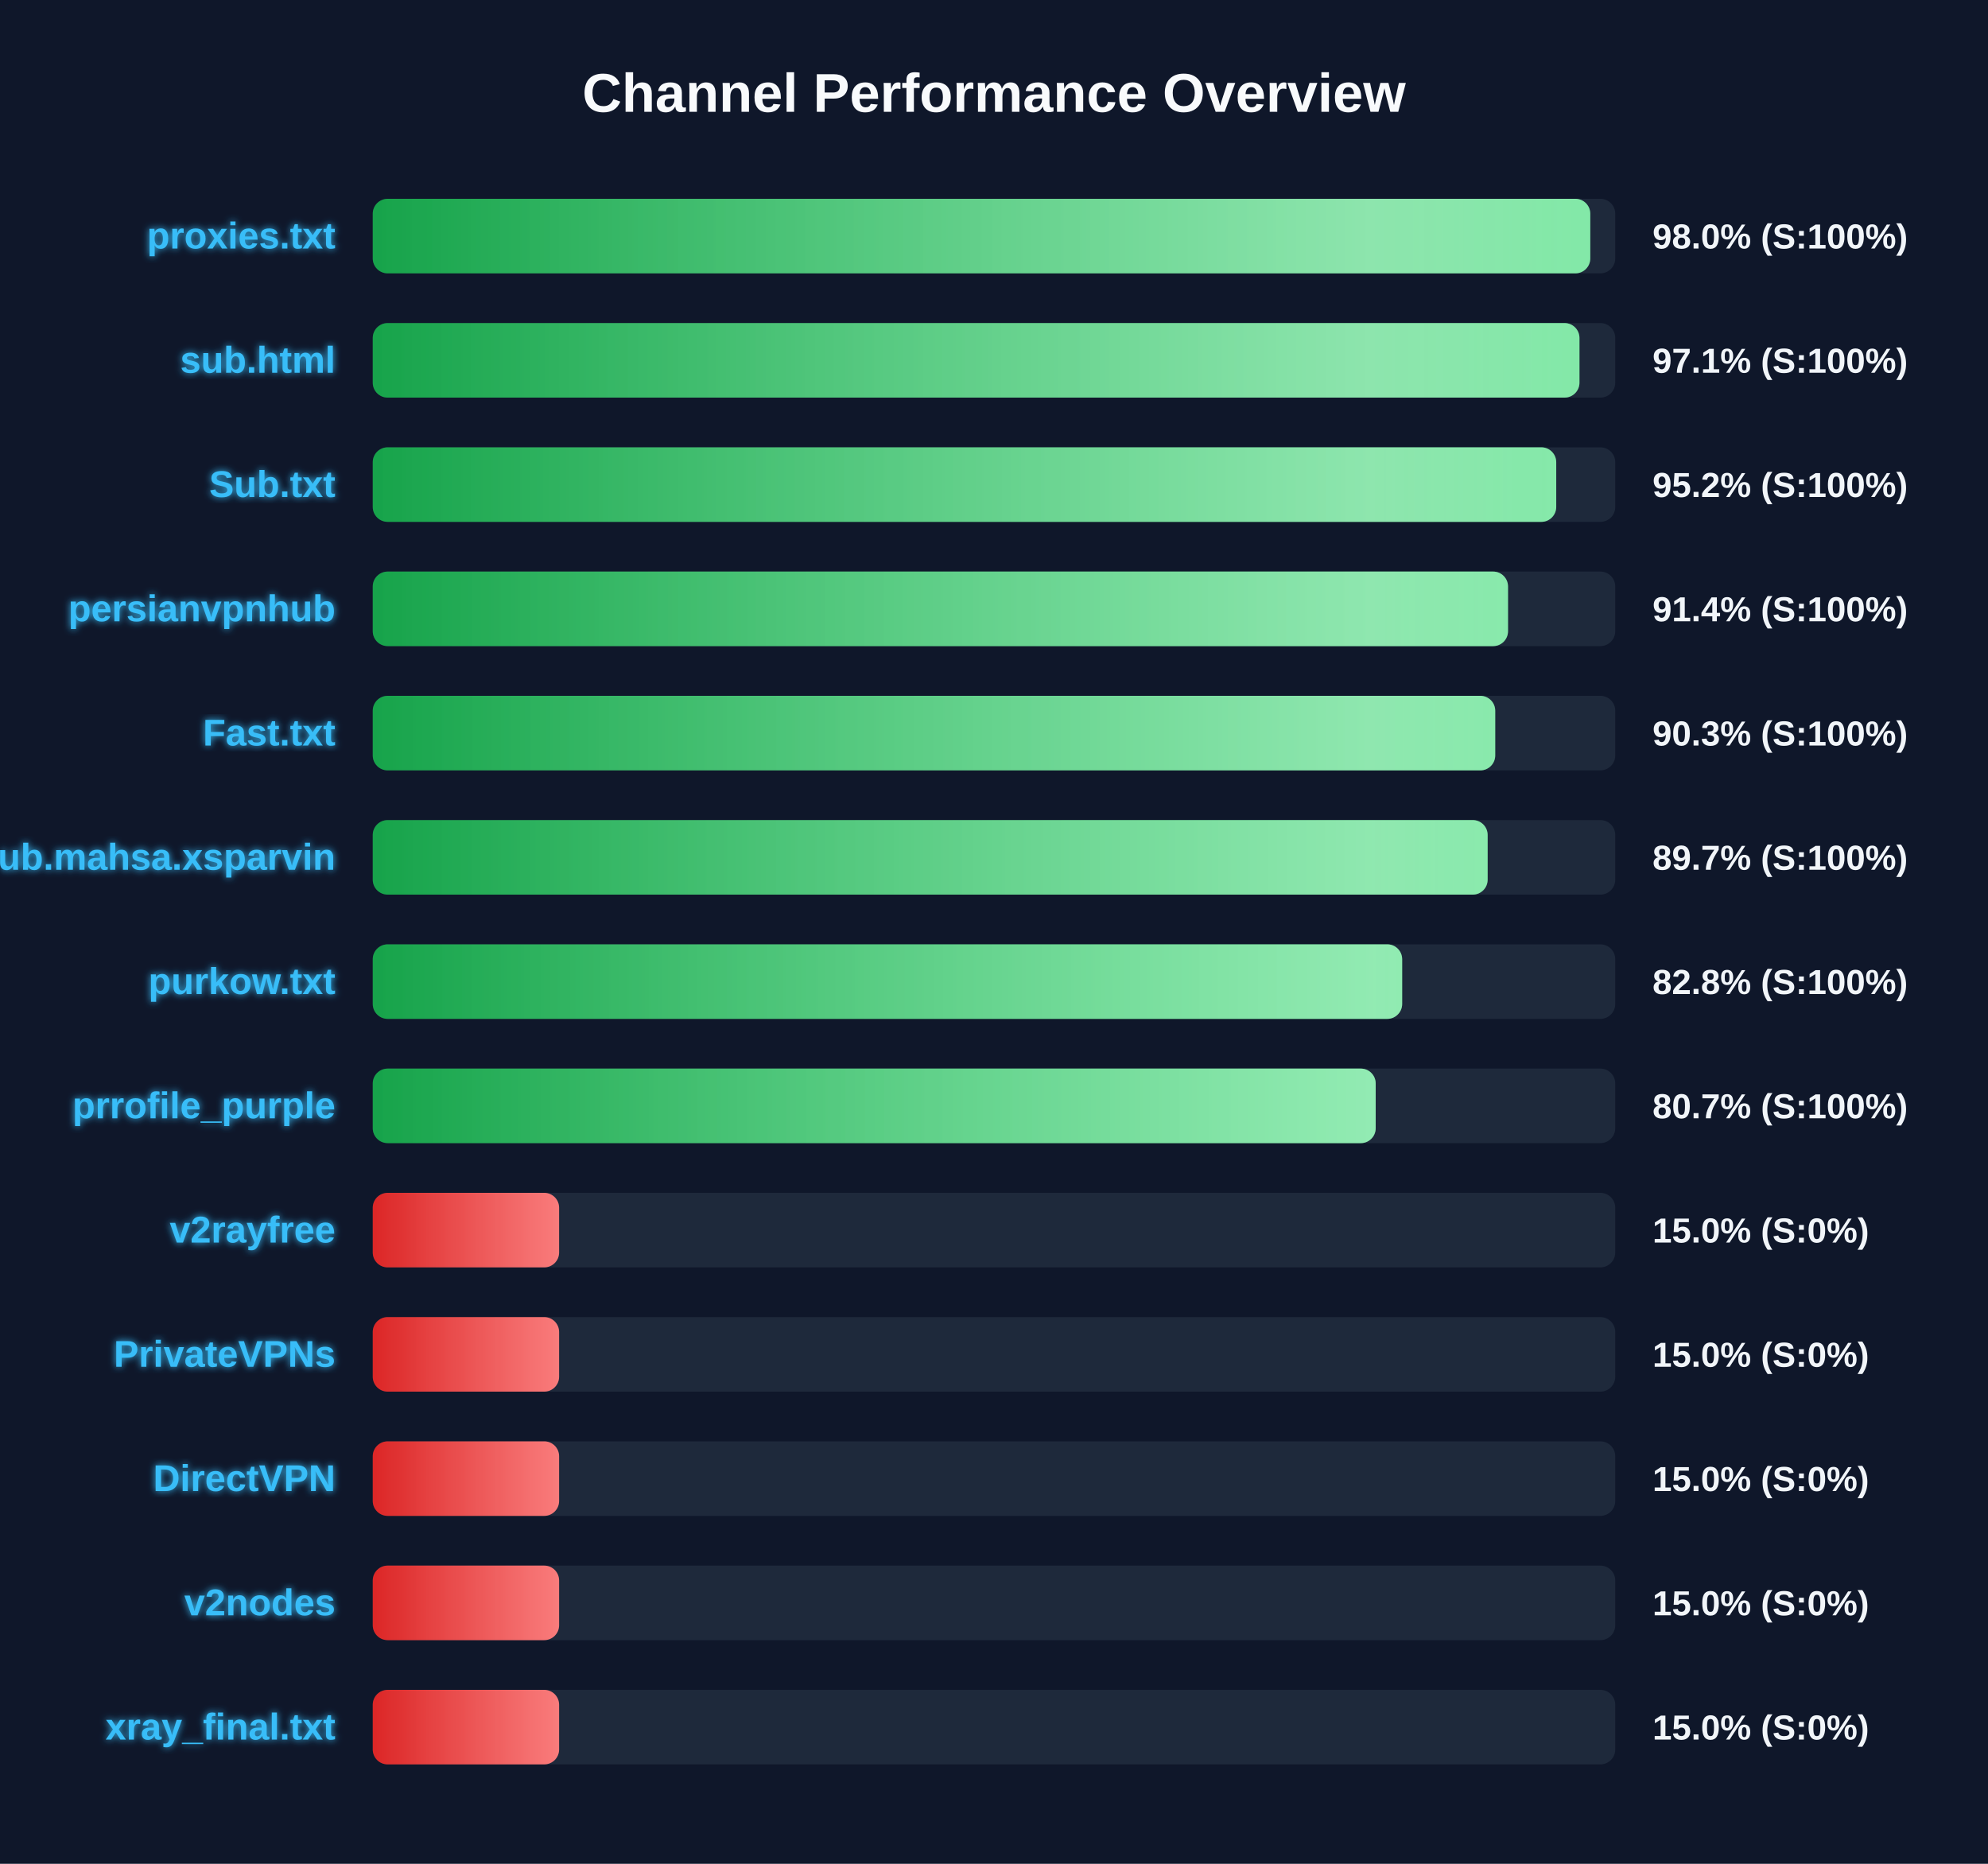
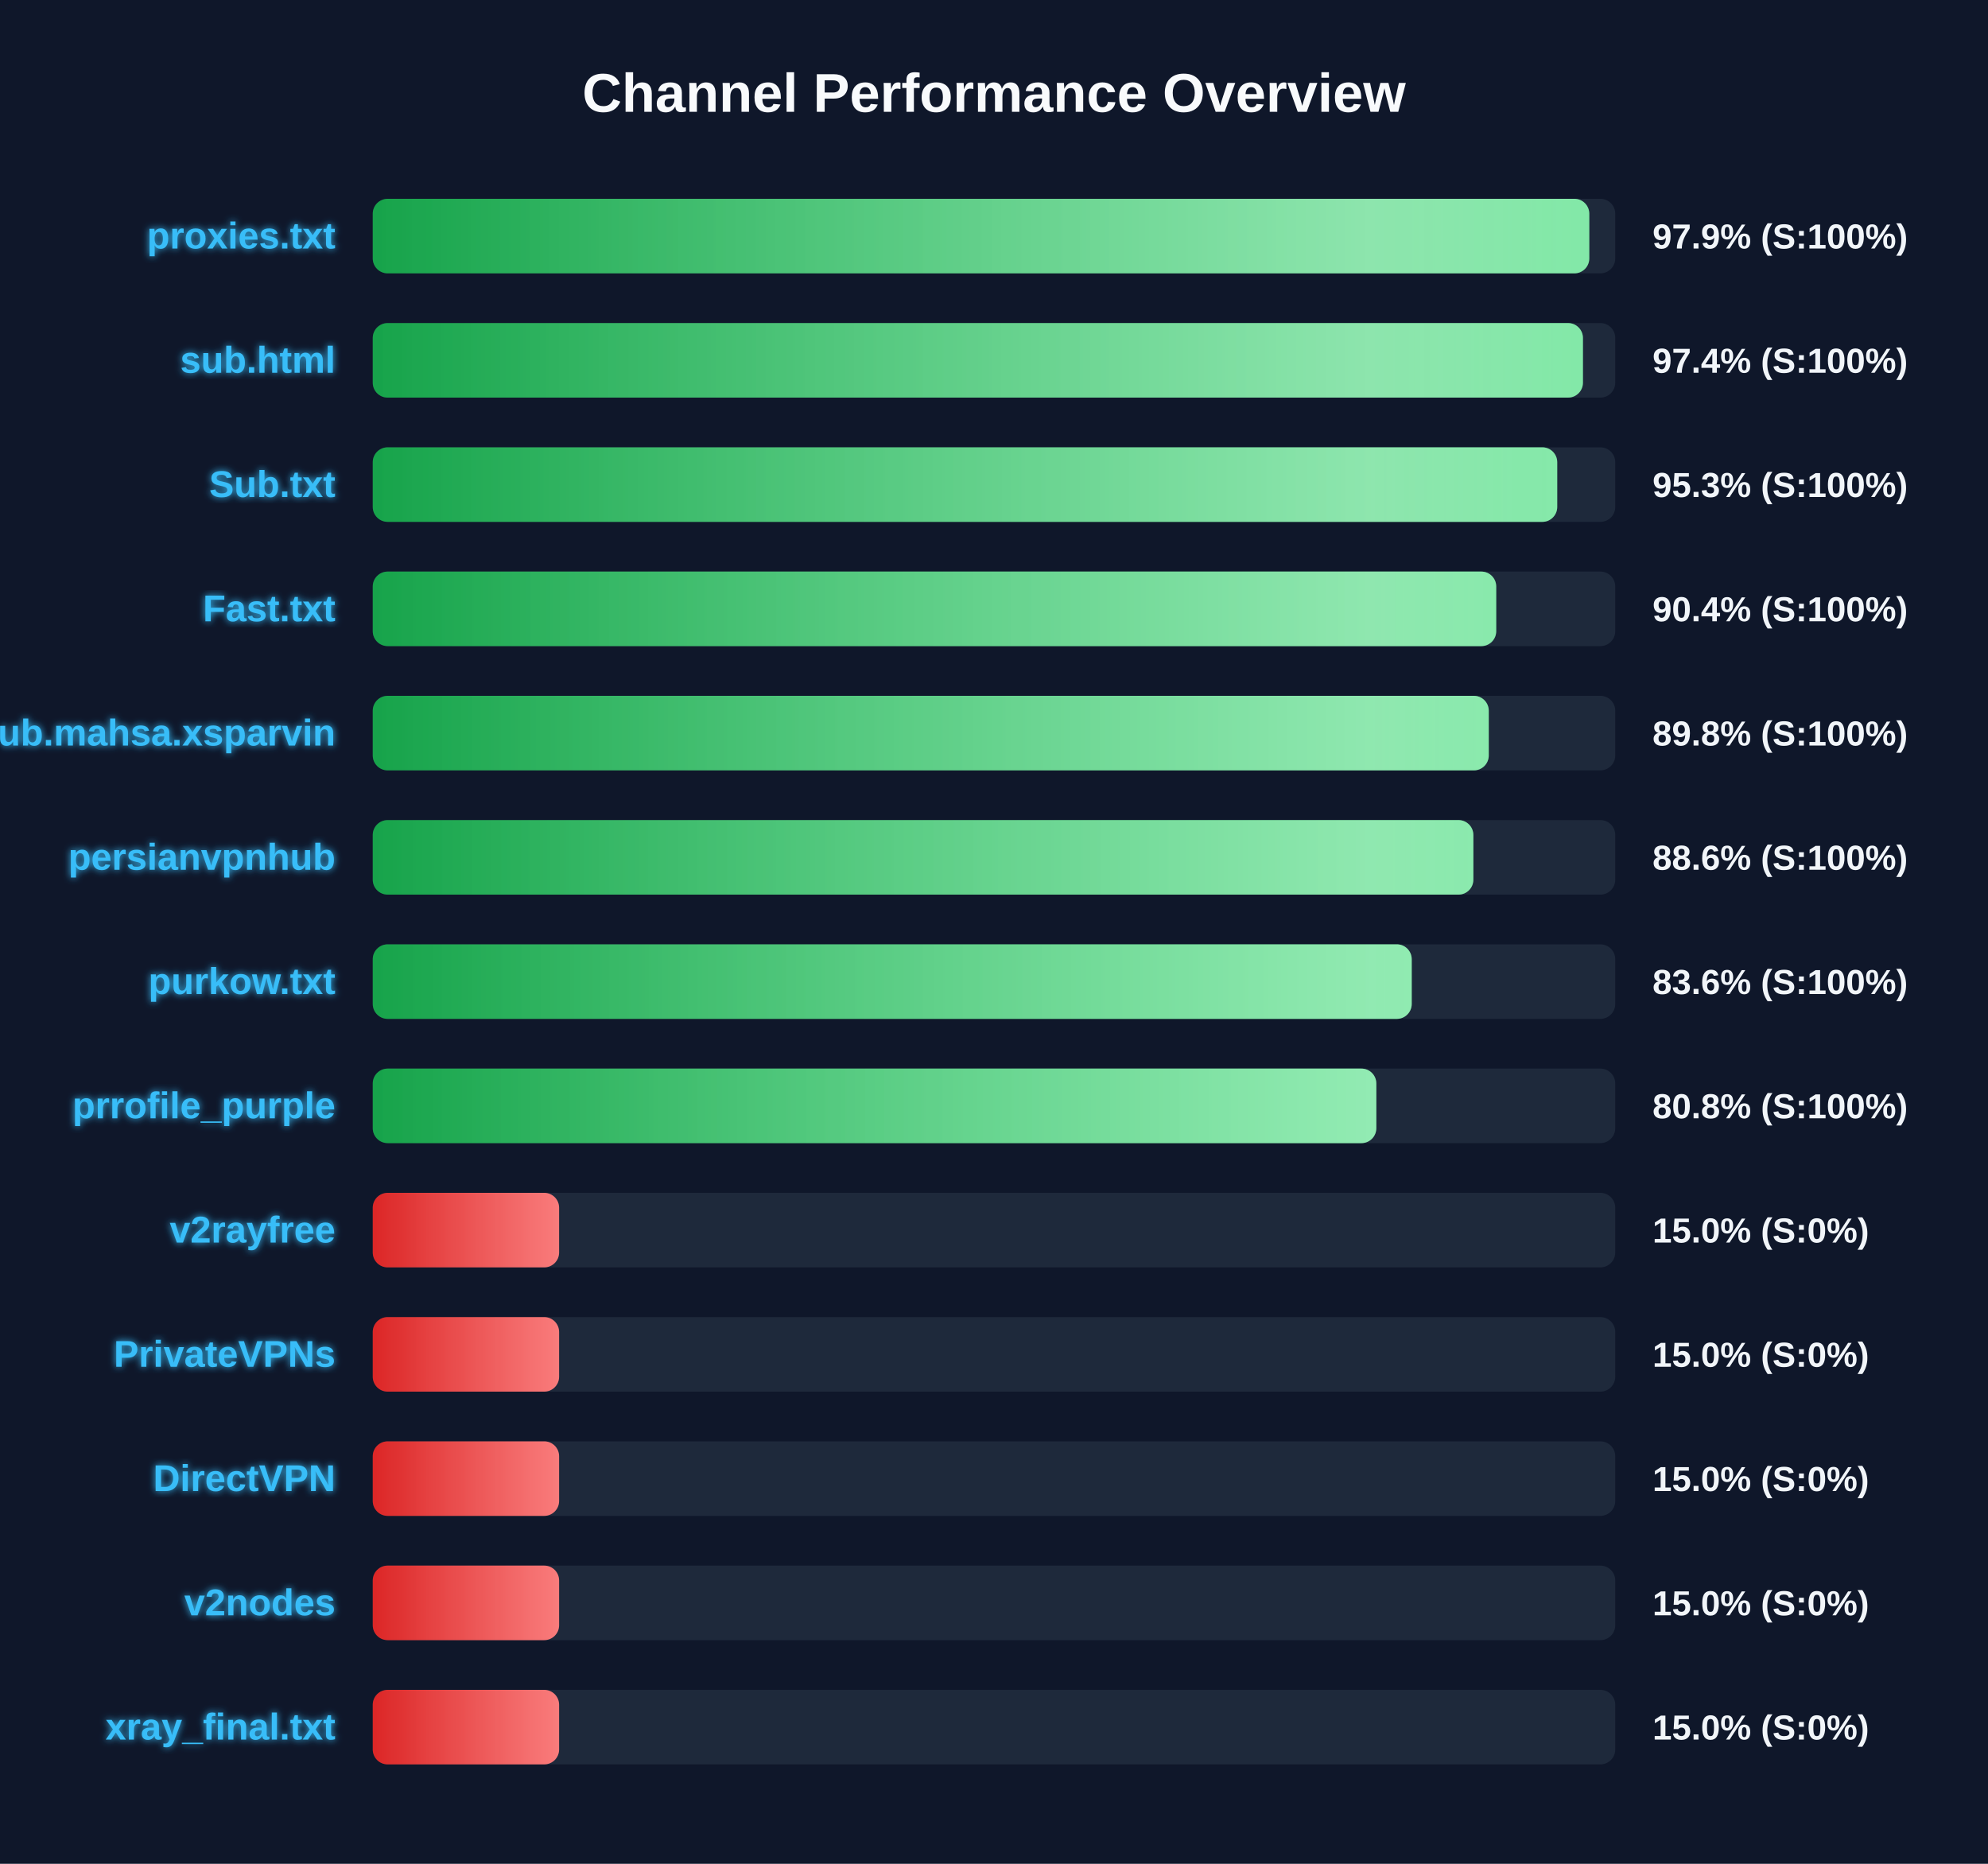
<svg xmlns="http://www.w3.org/2000/svg" width="800" height="750" version="1.1">
  <defs>
    <linearGradient id="grad-green" x1="0%" y1="0%" x2="100%" y2="0%">
      <stop offset="0%" stop-color="#16a34a" />
      <stop offset="100%" stop-color="#4ade80" />
    </linearGradient>
    <linearGradient id="grad-yellow" x1="0%" y1="0%" x2="100%" y2="0%">
      <stop offset="0%" stop-color="#ca8a04" />
      <stop offset="100%" stop-color="#fde047" />
    </linearGradient>
    <linearGradient id="grad-red" x1="0%" y1="0%" x2="100%" y2="0%">
      <stop offset="0%" stop-color="#dc2626" />
      <stop offset="100%" stop-color="#f87171" />
    </linearGradient>
    <linearGradient id="shimmer" x1="0%" y1="0%" x2="100%" y2="0%">
      <stop offset="0%" stop-color="rgba(255,255,255,0)" />
      <stop offset="50%" stop-color="rgba(255,255,255,0.4)" />
      <stop offset="100%" stop-color="rgba(255,255,255,0)" />
    </linearGradient>
    <filter id="glow" x="-20%" y="-20%" width="140%" height="140%">
      <feGaussianBlur stdDeviation="1.5" result="blur" />
      <feComposite in="SourceGraphic" in2="blur" operator="over" />
    </filter>
  </defs>
  <style>
        .bg-rect { fill: #0f172a; }
        .title { font: bold 22px 'Segoe UI', Arial, sans-serif; fill: #f8fafc; }
        .row { font: bold 15px 'Segoe UI', Arial, sans-serif; fill: #38bdf8; filter: url(#glow); }
        .score { font: bold 14px 'Segoe UI', Arial, sans-serif; fill: #f1f5f9; }
        @keyframes shimmer-anim {
            0% { transform: translateX(-100%); }
            100% { transform: translateX(200%); }
        }
        .shimmer-rect {
            animation: shimmer-anim 2.5s infinite linear;
        }
    </style>
  <rect width="100%" height="100%" class="bg-rect" />
  <text x="400" y="45" text-anchor="middle" class="title">Channel Performance Overview</text>
  <rect x="150" y="80" width="500" height="30" fill="#1e293b" rx="6" />
  <clipPath id="clip-0">
-     <rect x="150" y="80" width="489.95" height="30" rx="6" />
+     <rect x="150" y="80" width="489.55" height="30" rx="6" />
  </clipPath>
-   <rect x="150" y="80" width="489.95" height="30" fill="url(#grad-green)" rx="6" />
+   <rect x="150" y="80" width="489.55" height="30" fill="url(#grad-green)" rx="6" />
  <g clip-path="url(#clip-0)">
    <rect x="150" y="80" width="100%" height="30" fill="url(#shimmer)" class="shimmer-rect" />
  </g>
  <text x="135" y="100" text-anchor="end" class="row">proxies.txt</text>
-   <text x="665" y="100" text-anchor="start" class="score">98.0% (S:100%)</text>
+   <text x="665" y="100" text-anchor="start" class="score">97.9% (S:100%)</text>
  <rect x="150" y="130" width="500" height="30" fill="#1e293b" rx="6" />
  <clipPath id="clip-1">
-     <rect x="150" y="130" width="485.6" height="30" rx="6" />
+     <rect x="150" y="130" width="487.0" height="30" rx="6" />
  </clipPath>
-   <rect x="150" y="130" width="485.6" height="30" fill="url(#grad-green)" rx="6" />
+   <rect x="150" y="130" width="487.0" height="30" fill="url(#grad-green)" rx="6" />
  <g clip-path="url(#clip-1)">
    <rect x="150" y="130" width="100%" height="30" fill="url(#shimmer)" class="shimmer-rect" />
  </g>
  <text x="135" y="150" text-anchor="end" class="row">sub.html</text>
-   <text x="665" y="150" text-anchor="start" class="score">97.1% (S:100%)</text>
+   <text x="665" y="150" text-anchor="start" class="score">97.4% (S:100%)</text>
  <rect x="150" y="180" width="500" height="30" fill="#1e293b" rx="6" />
  <clipPath id="clip-2">
-     <rect x="150" y="180" width="476.25" height="30" rx="6" />
+     <rect x="150" y="180" width="476.65" height="30" rx="6" />
  </clipPath>
-   <rect x="150" y="180" width="476.25" height="30" fill="url(#grad-green)" rx="6" />
+   <rect x="150" y="180" width="476.65" height="30" fill="url(#grad-green)" rx="6" />
  <g clip-path="url(#clip-2)">
    <rect x="150" y="180" width="100%" height="30" fill="url(#shimmer)" class="shimmer-rect" />
  </g>
  <text x="135" y="200" text-anchor="end" class="row">Sub.txt</text>
-   <text x="665" y="200" text-anchor="start" class="score">95.2% (S:100%)</text>
+   <text x="665" y="200" text-anchor="start" class="score">95.3% (S:100%)</text>
  <rect x="150" y="230" width="500" height="30" fill="#1e293b" rx="6" />
  <clipPath id="clip-3">
-     <rect x="150" y="230" width="456.85" height="30" rx="6" />
+     <rect x="150" y="230" width="452.1" height="30" rx="6" />
  </clipPath>
-   <rect x="150" y="230" width="456.85" height="30" fill="url(#grad-green)" rx="6" />
+   <rect x="150" y="230" width="452.1" height="30" fill="url(#grad-green)" rx="6" />
  <g clip-path="url(#clip-3)">
    <rect x="150" y="230" width="100%" height="30" fill="url(#shimmer)" class="shimmer-rect" />
  </g>
-   <text x="135" y="250" text-anchor="end" class="row">persianvpnhub</text>
-   <text x="665" y="250" text-anchor="start" class="score">91.4% (S:100%)</text>
+   <text x="135" y="250" text-anchor="end" class="row">Fast.txt</text>
+   <text x="665" y="250" text-anchor="start" class="score">90.4% (S:100%)</text>
  <rect x="150" y="280" width="500" height="30" fill="#1e293b" rx="6" />
  <clipPath id="clip-4">
-     <rect x="150" y="280" width="451.7" height="30" rx="6" />
+     <rect x="150" y="280" width="449.1" height="30" rx="6" />
  </clipPath>
-   <rect x="150" y="280" width="451.7" height="30" fill="url(#grad-green)" rx="6" />
+   <rect x="150" y="280" width="449.1" height="30" fill="url(#grad-green)" rx="6" />
  <g clip-path="url(#clip-4)">
    <rect x="150" y="280" width="100%" height="30" fill="url(#shimmer)" class="shimmer-rect" />
  </g>
-   <text x="135" y="300" text-anchor="end" class="row">Fast.txt</text>
-   <text x="665" y="300" text-anchor="start" class="score">90.3% (S:100%)</text>
+   <text x="135" y="300" text-anchor="end" class="row">Sub.mahsa.xsparvin</text>
+   <text x="665" y="300" text-anchor="start" class="score">89.8% (S:100%)</text>
  <rect x="150" y="330" width="500" height="30" fill="#1e293b" rx="6" />
  <clipPath id="clip-5">
-     <rect x="150" y="330" width="448.65" height="30" rx="6" />
+     <rect x="150" y="330" width="442.9" height="30" rx="6" />
  </clipPath>
-   <rect x="150" y="330" width="448.65" height="30" fill="url(#grad-green)" rx="6" />
+   <rect x="150" y="330" width="442.9" height="30" fill="url(#grad-green)" rx="6" />
  <g clip-path="url(#clip-5)">
    <rect x="150" y="330" width="100%" height="30" fill="url(#shimmer)" class="shimmer-rect" />
  </g>
-   <text x="135" y="350" text-anchor="end" class="row">Sub.mahsa.xsparvin</text>
-   <text x="665" y="350" text-anchor="start" class="score">89.7% (S:100%)</text>
+   <text x="135" y="350" text-anchor="end" class="row">persianvpnhub</text>
+   <text x="665" y="350" text-anchor="start" class="score">88.6% (S:100%)</text>
  <rect x="150" y="380" width="500" height="30" fill="#1e293b" rx="6" />
  <clipPath id="clip-6">
-     <rect x="150" y="380" width="414.25" height="30" rx="6" />
+     <rect x="150" y="380" width="418.1" height="30" rx="6" />
  </clipPath>
-   <rect x="150" y="380" width="414.25" height="30" fill="url(#grad-green)" rx="6" />
+   <rect x="150" y="380" width="418.1" height="30" fill="url(#grad-green)" rx="6" />
  <g clip-path="url(#clip-6)">
    <rect x="150" y="380" width="100%" height="30" fill="url(#shimmer)" class="shimmer-rect" />
  </g>
  <text x="135" y="400" text-anchor="end" class="row">purkow.txt</text>
-   <text x="665" y="400" text-anchor="start" class="score">82.8% (S:100%)</text>
+   <text x="665" y="400" text-anchor="start" class="score">83.6% (S:100%)</text>
  <rect x="150" y="430" width="500" height="30" fill="#1e293b" rx="6" />
  <clipPath id="clip-7">
-     <rect x="150" y="430" width="403.6" height="30" rx="6" />
+     <rect x="150" y="430" width="403.85" height="30" rx="6" />
  </clipPath>
-   <rect x="150" y="430" width="403.6" height="30" fill="url(#grad-green)" rx="6" />
+   <rect x="150" y="430" width="403.85" height="30" fill="url(#grad-green)" rx="6" />
  <g clip-path="url(#clip-7)">
    <rect x="150" y="430" width="100%" height="30" fill="url(#shimmer)" class="shimmer-rect" />
  </g>
  <text x="135" y="450" text-anchor="end" class="row">prrofile_purple</text>
-   <text x="665" y="450" text-anchor="start" class="score">80.7% (S:100%)</text>
+   <text x="665" y="450" text-anchor="start" class="score">80.8% (S:100%)</text>
  <rect x="150" y="480" width="500" height="30" fill="#1e293b" rx="6" />
  <clipPath id="clip-8">
    <rect x="150" y="480" width="75.0" height="30" rx="6" />
  </clipPath>
  <rect x="150" y="480" width="75.0" height="30" fill="url(#grad-red)" rx="6" />
  <g clip-path="url(#clip-8)">
    <rect x="150" y="480" width="100%" height="30" fill="url(#shimmer)" class="shimmer-rect" />
  </g>
  <text x="135" y="500" text-anchor="end" class="row">v2rayfree</text>
  <text x="665" y="500" text-anchor="start" class="score">15.0% (S:0%)</text>
  <rect x="150" y="530" width="500" height="30" fill="#1e293b" rx="6" />
  <clipPath id="clip-9">
    <rect x="150" y="530" width="75.0" height="30" rx="6" />
  </clipPath>
  <rect x="150" y="530" width="75.0" height="30" fill="url(#grad-red)" rx="6" />
  <g clip-path="url(#clip-9)">
    <rect x="150" y="530" width="100%" height="30" fill="url(#shimmer)" class="shimmer-rect" />
  </g>
  <text x="135" y="550" text-anchor="end" class="row">PrivateVPNs</text>
  <text x="665" y="550" text-anchor="start" class="score">15.0% (S:0%)</text>
  <rect x="150" y="580" width="500" height="30" fill="#1e293b" rx="6" />
  <clipPath id="clip-10">
    <rect x="150" y="580" width="75.0" height="30" rx="6" />
  </clipPath>
  <rect x="150" y="580" width="75.0" height="30" fill="url(#grad-red)" rx="6" />
  <g clip-path="url(#clip-10)">
    <rect x="150" y="580" width="100%" height="30" fill="url(#shimmer)" class="shimmer-rect" />
  </g>
  <text x="135" y="600" text-anchor="end" class="row">DirectVPN</text>
  <text x="665" y="600" text-anchor="start" class="score">15.0% (S:0%)</text>
  <rect x="150" y="630" width="500" height="30" fill="#1e293b" rx="6" />
  <clipPath id="clip-11">
    <rect x="150" y="630" width="75.0" height="30" rx="6" />
  </clipPath>
  <rect x="150" y="630" width="75.0" height="30" fill="url(#grad-red)" rx="6" />
  <g clip-path="url(#clip-11)">
    <rect x="150" y="630" width="100%" height="30" fill="url(#shimmer)" class="shimmer-rect" />
  </g>
  <text x="135" y="650" text-anchor="end" class="row">v2nodes</text>
  <text x="665" y="650" text-anchor="start" class="score">15.0% (S:0%)</text>
  <rect x="150" y="680" width="500" height="30" fill="#1e293b" rx="6" />
  <clipPath id="clip-12">
    <rect x="150" y="680" width="75.0" height="30" rx="6" />
  </clipPath>
  <rect x="150" y="680" width="75.0" height="30" fill="url(#grad-red)" rx="6" />
  <g clip-path="url(#clip-12)">
    <rect x="150" y="680" width="100%" height="30" fill="url(#shimmer)" class="shimmer-rect" />
  </g>
  <text x="135" y="700" text-anchor="end" class="row">xray_final.txt</text>
  <text x="665" y="700" text-anchor="start" class="score">15.0% (S:0%)</text>
</svg>
